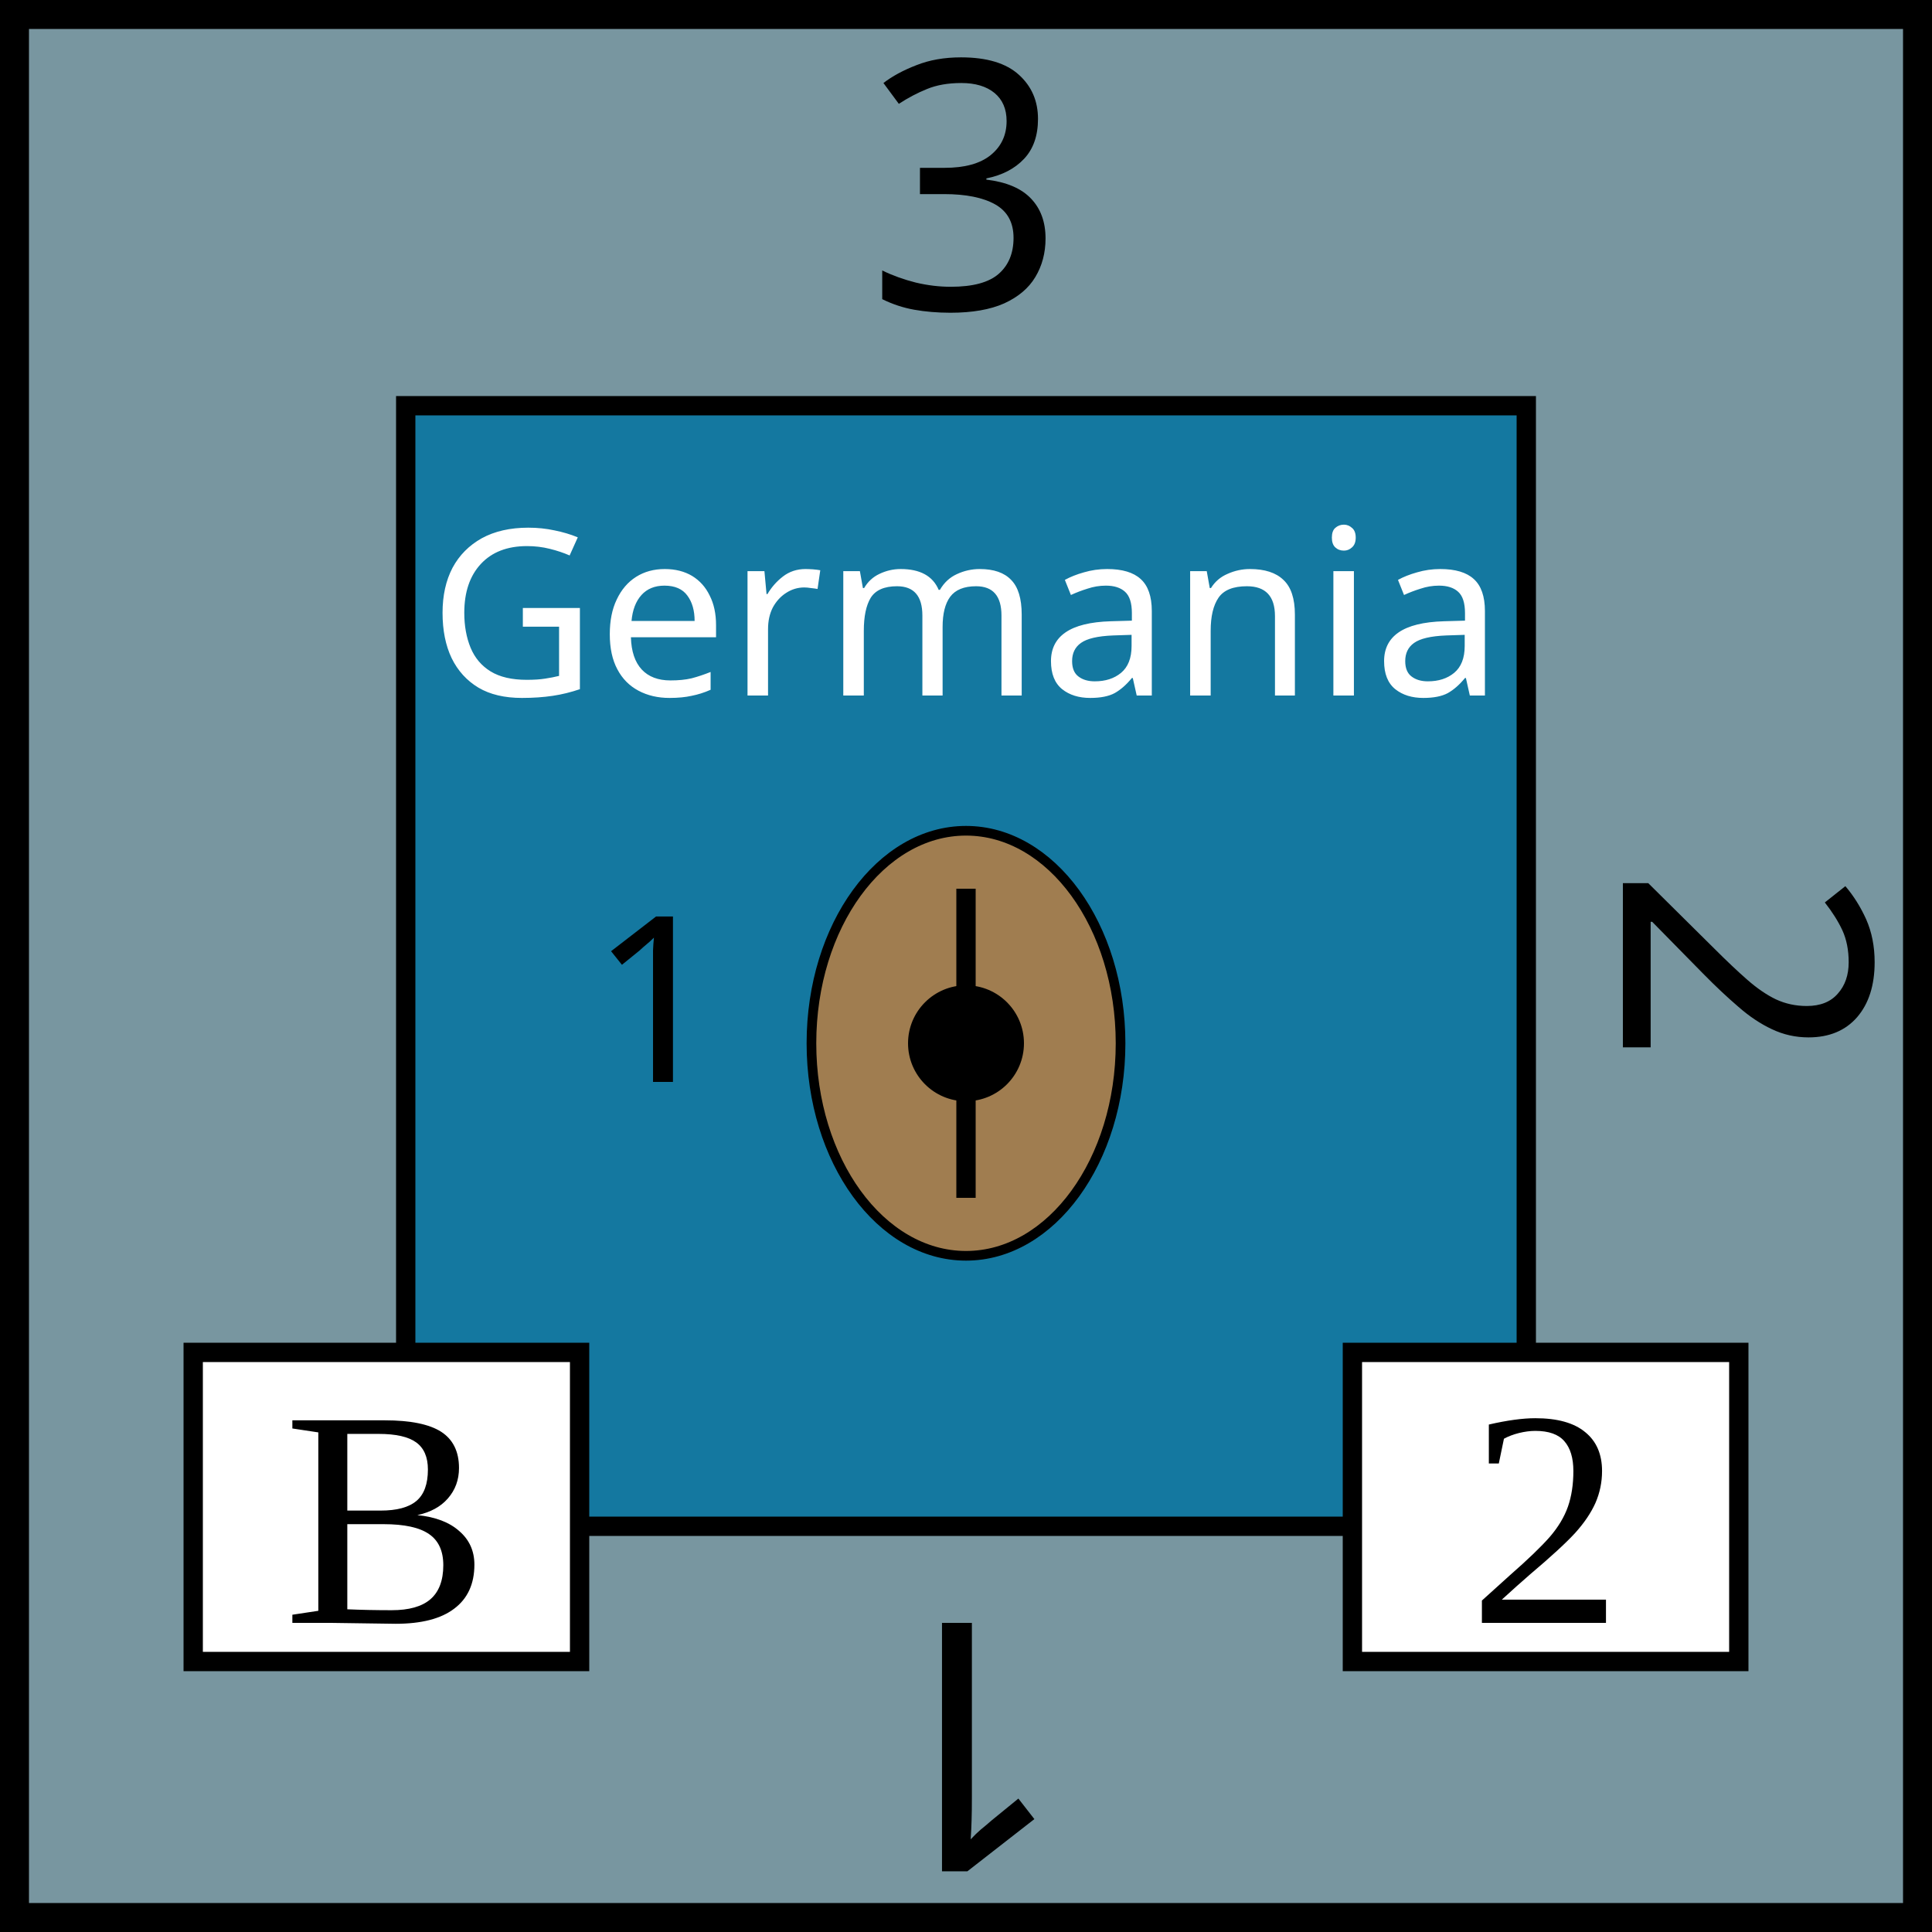
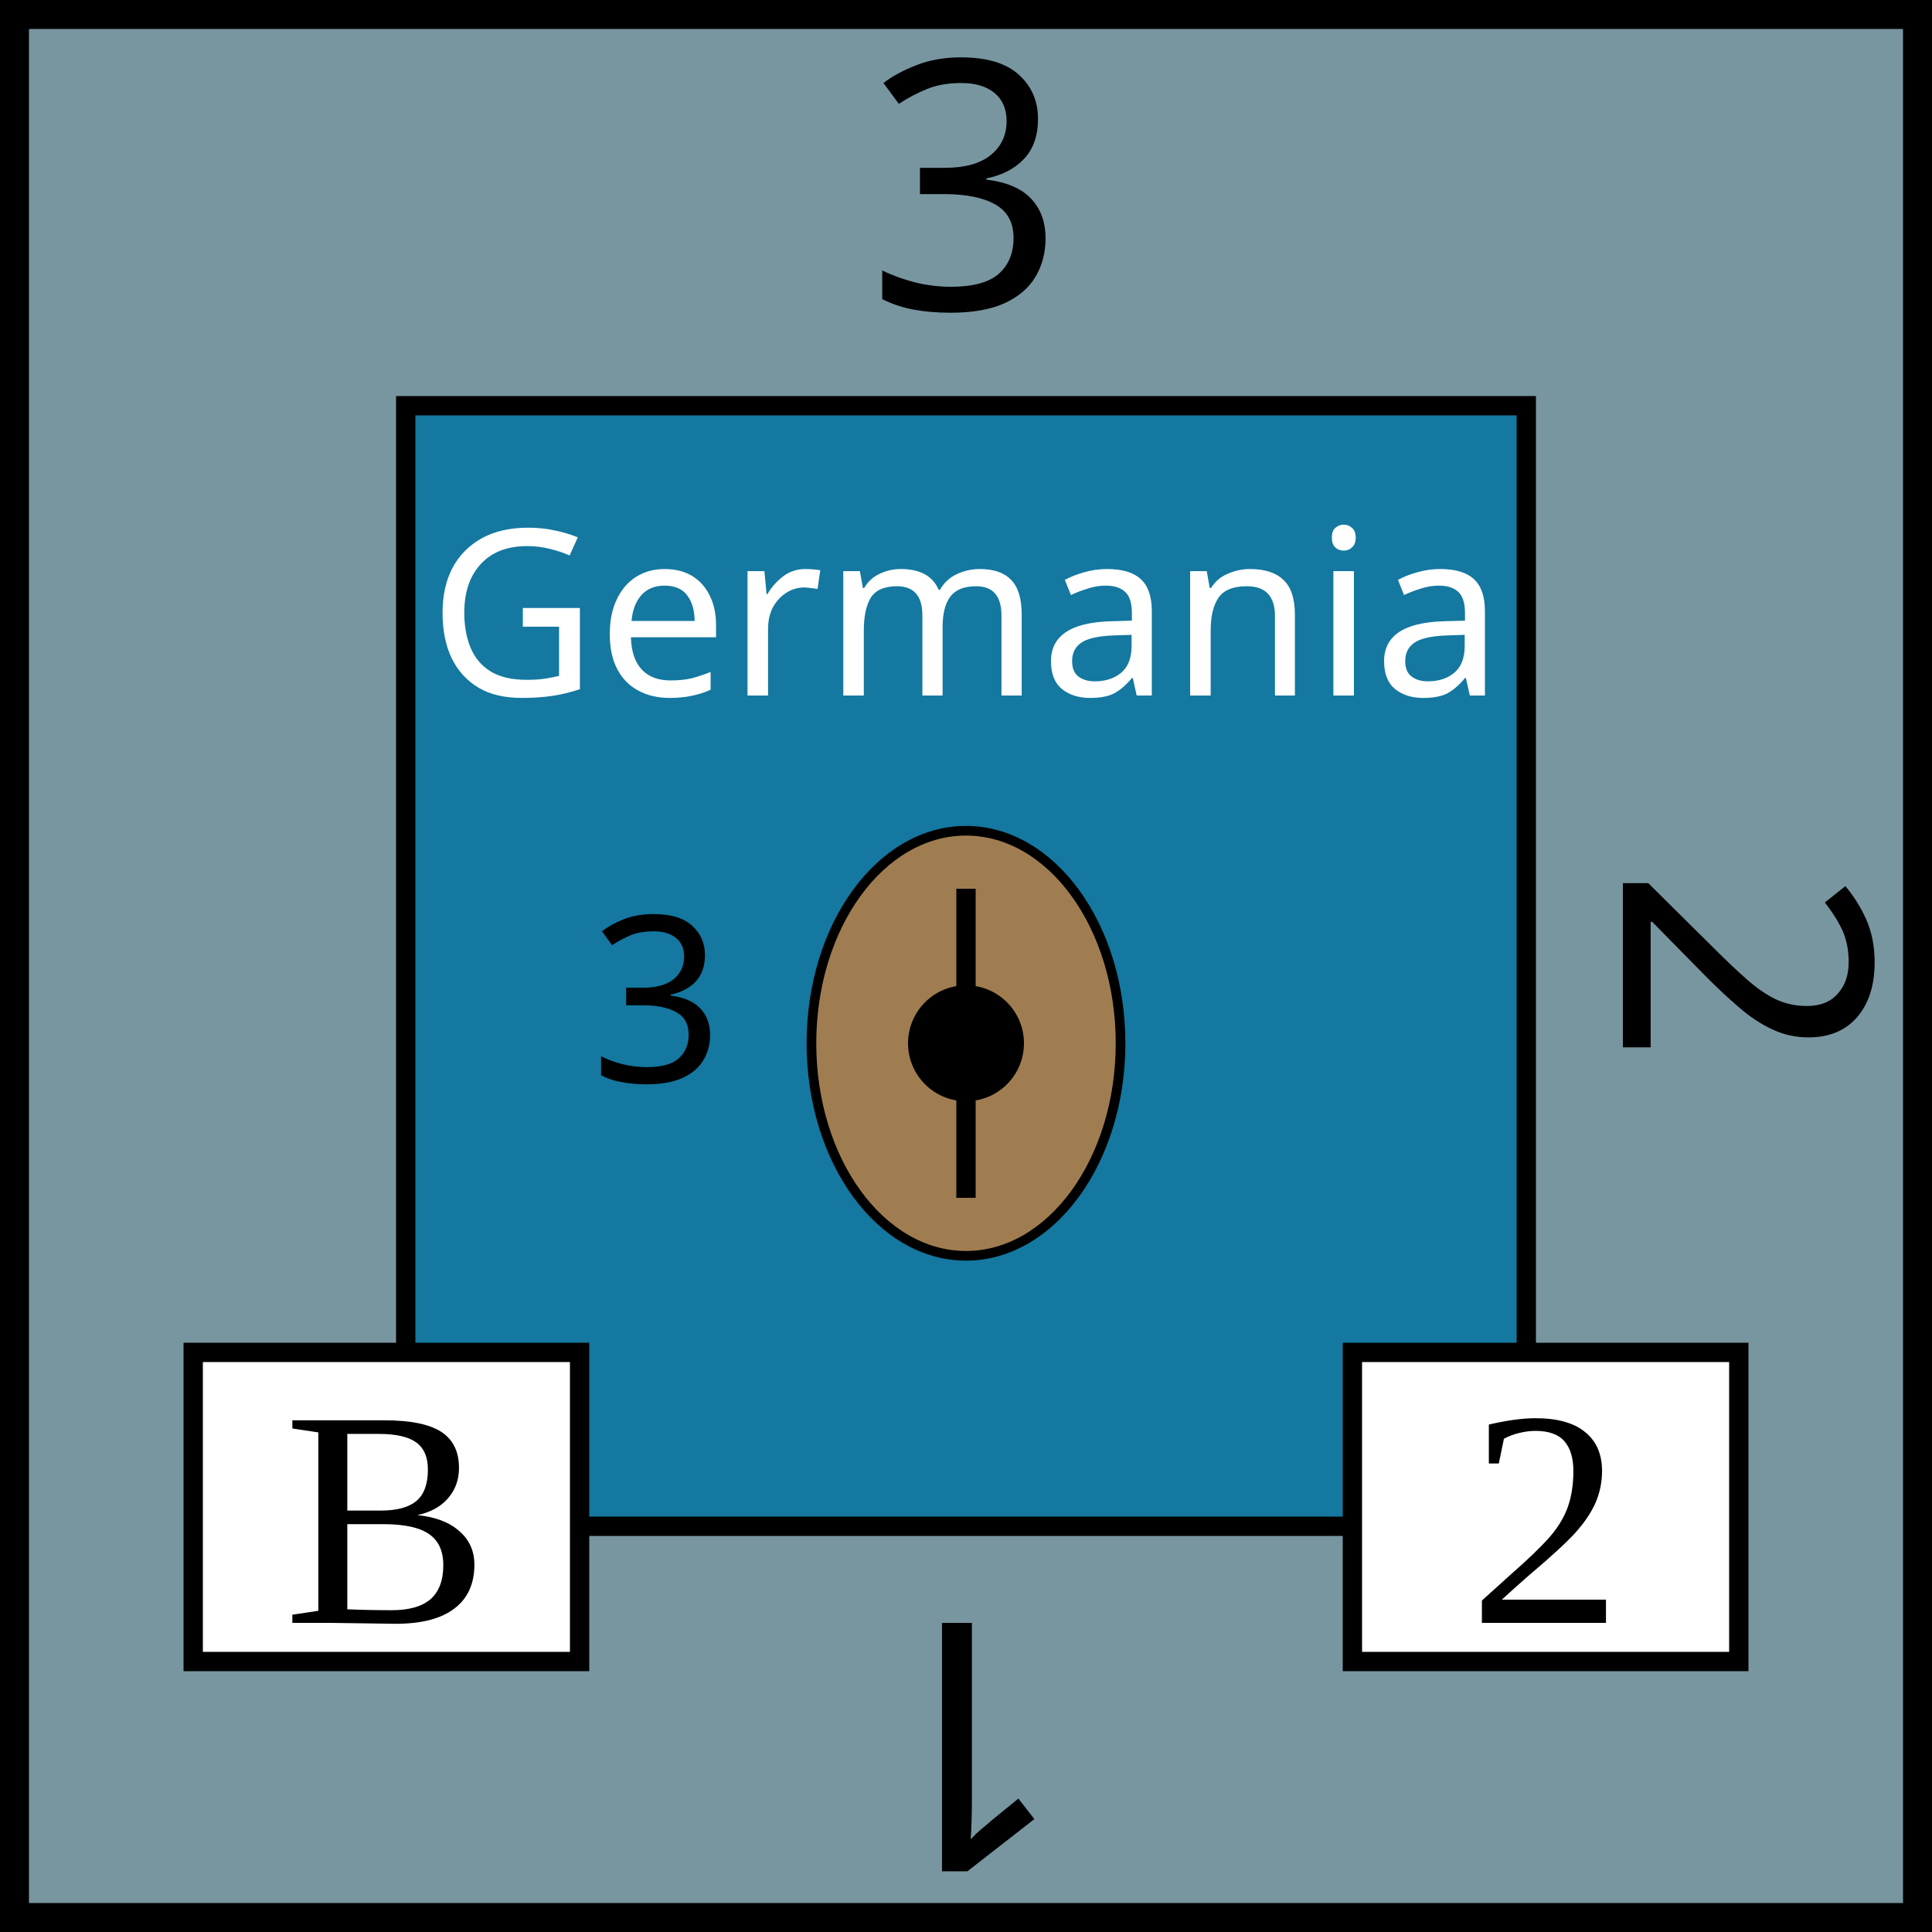
<svg xmlns="http://www.w3.org/2000/svg" viewBox="0 0 100 100" width="100" height="100">
  <rect id="background" fill="rgb(120,150,160)" height="100" width="100" stroke="black" stroke-width="3" />
  <g id="tribe" text-anchor="middle" font-size="12" font-family="Papyrus">
    <rect x="21" y="21" width="58" height="58" fill="rgb(20,120,160)" stroke="black" />
    <text x="50" y="36" fill="white">Germania</text>
    <ellipse id="shield" cx="50" cy="54" rx="8" ry="11" fill="rgb(160,125,80)" stroke="black" stroke-width="0.5" />
    <circle cx="50" cy="54" r="3" />
    <line x1="50" y1="46" x2="50" y2="62" stroke="black" />
-     <text x="34" y="56">1</text>
+     <text x="34" y="56">3</text>
  </g>
  <g id="attributes" text-anchor="middle" font-size="16">
    <rect id="initiative" x="10" y="70" height="16" width="20" fill="white" stroke="black" />
    <text x="20" y="84">B</text>
    <rect id="firepower" x="70" y="70" height="16" width="20" fill="white" stroke="black" />
    <text x="80" y="84">2</text>
  </g>
  <g id="strength" text-anchor="middle" font-family="Papyrus" font-size="18">
    <text x="50" y="16">3</text>
    <text x="50" y="16" transform="rotate(90,50,50)">2</text>
    <text x="50" y="16" transform="rotate(180,50,50)">1</text>
  </g>
</svg>
